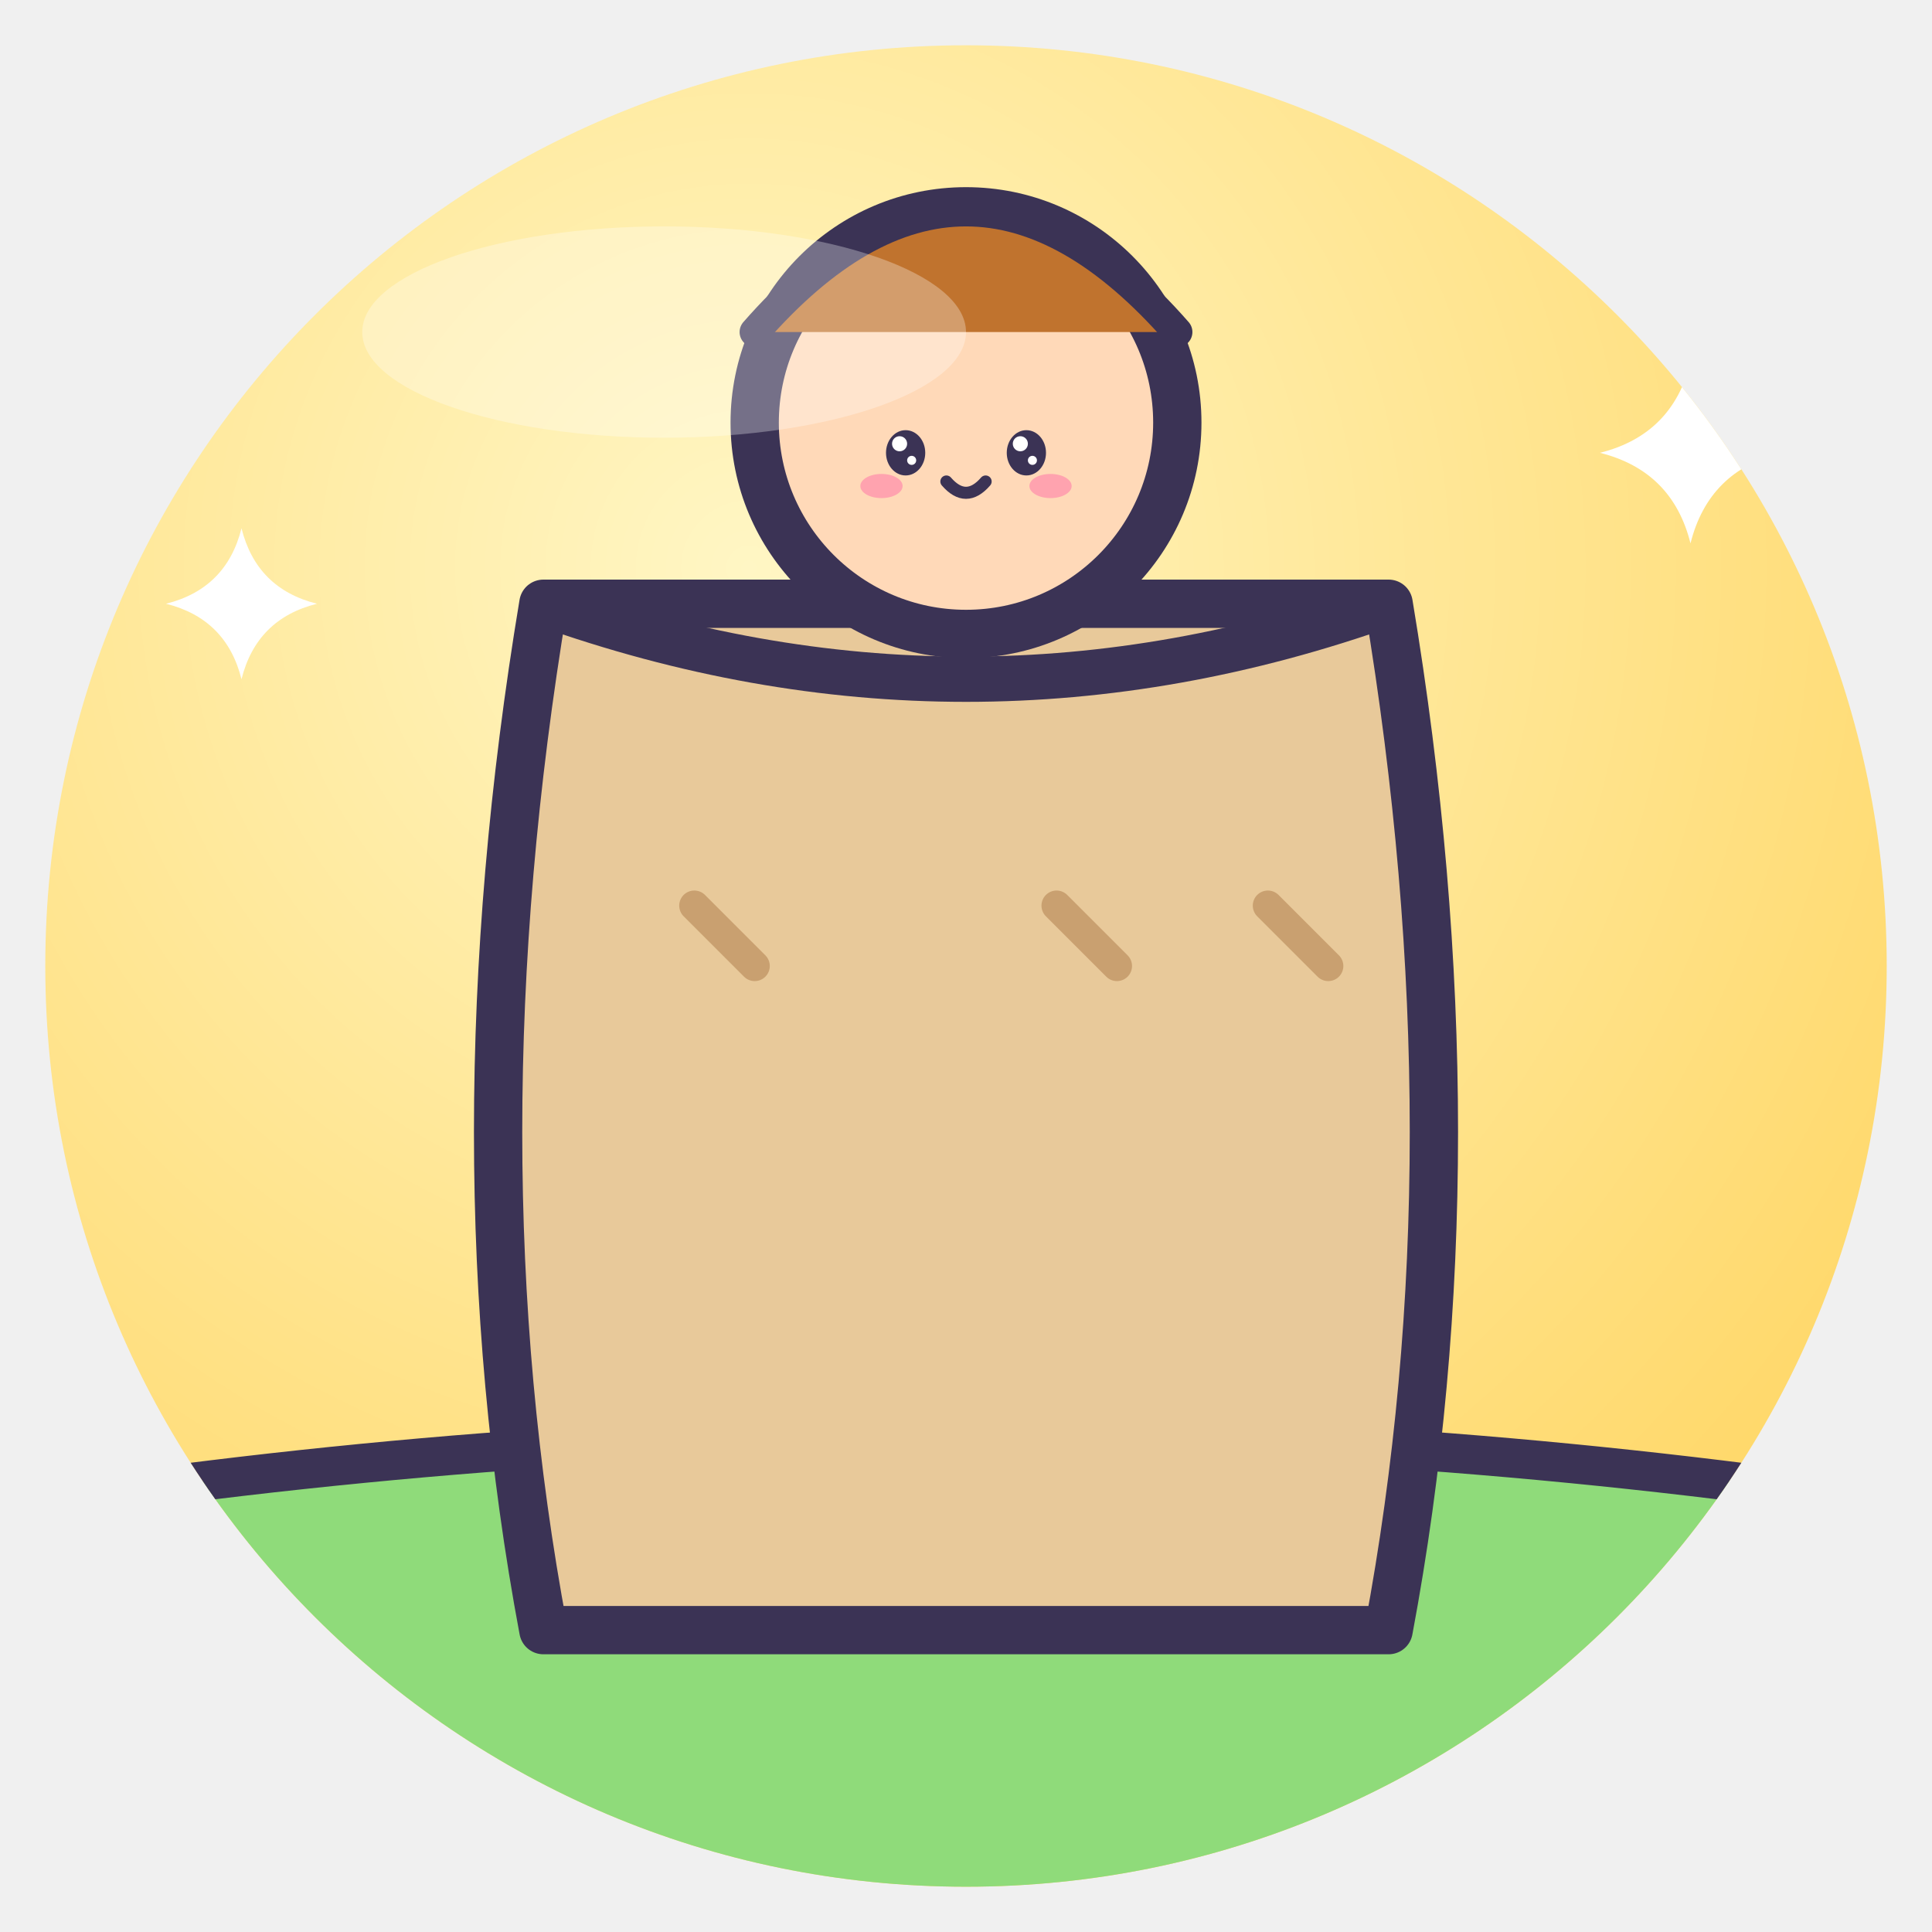
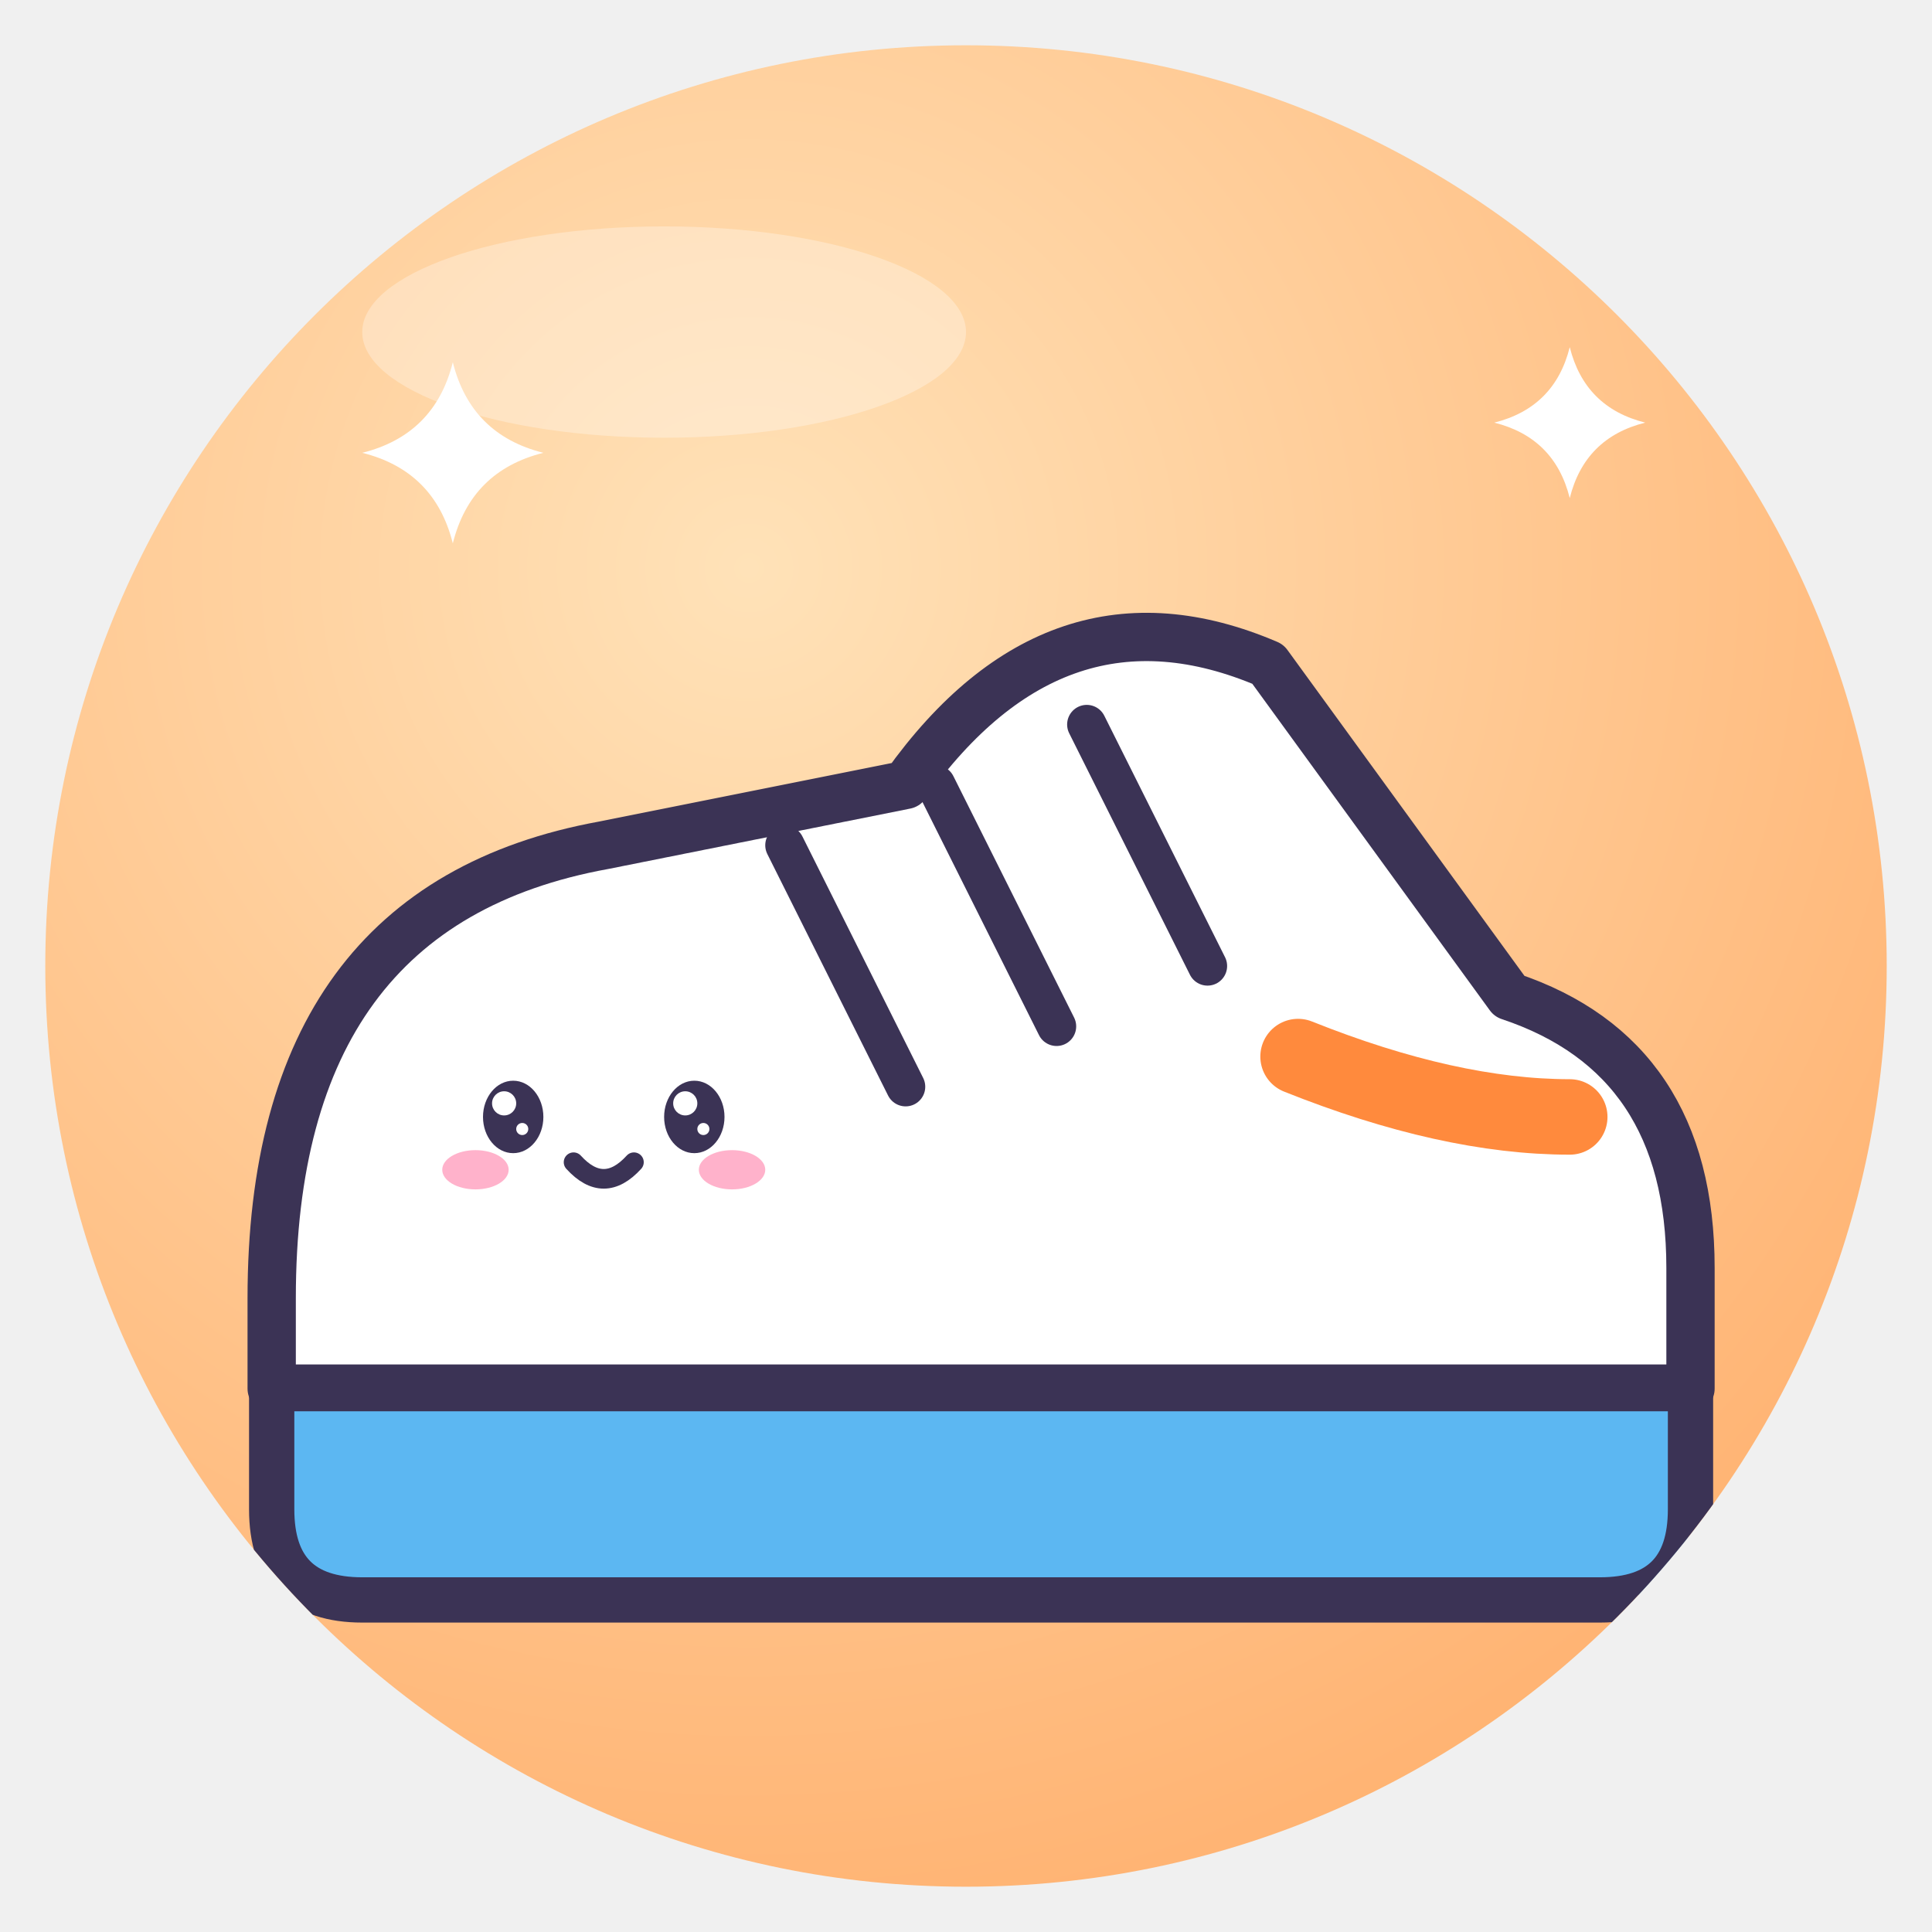
<svg xmlns="http://www.w3.org/2000/svg" viewBox="0 0 128 128" width="128" height="128">
  <defs>
    <radialGradient id="g" cx="38%" cy="28%" r="85%">
-       <stop offset="0" stop-color="#FFF6C4" />
-       <stop offset="1" stop-color="#FFD45E" />
+       <stop offset="0" stop-color="#FFE2B8" />
+       <stop offset="1" stop-color="#FFAE6B" />
    </radialGradient>
    <clipPath id="c">
      <circle cx="64" cy="64" r="61" />
    </clipPath>
  </defs>
  <circle cx="64" cy="64" r="61" fill="url(#g)" />
  <g clip-path="url(#c)">
-     <path d="M0 100 Q64 90 128 100 V128 H0Z" fill="#8FDB7A" stroke="#3B3355" stroke-linejoin="round" stroke-linecap="round" stroke-width="2.6" />
-     <path d="M36 40 Q30 76 36 108 H92 Q98 76 92 40Z" fill="#E8C99A" stroke="#3B3355" stroke-width="3.2" stroke-linejoin="round" stroke-linecap="round" />
-     <path d="M36 40 Q64 50 92 40" fill="none" stroke="#3B3355" stroke-linejoin="round" stroke-linecap="round" stroke-width="3" />
-     <path d="M46 60 l4 4" fill="none" stroke="#C9A070" stroke-width="2" stroke-linecap="round" stroke-linejoin="round" />
-     <path d="M70 60 l4 4" fill="none" stroke="#C9A070" stroke-width="2" stroke-linecap="round" stroke-linejoin="round" />
-     <path d="M84 60 l4 4" fill="none" stroke="#C9A070" stroke-width="2" stroke-linecap="round" stroke-linejoin="round" />
-     <circle cx="64" cy="28" r="14" fill="#FFD9B8" stroke="#3B3355" stroke-width="3.2" stroke-linejoin="round" stroke-linecap="round" />
-     <ellipse cx="60" cy="30" rx="1.3" ry="1.5" fill="#3B3355" />
-     <circle cx="59.6" cy="29.4" r="0.5" fill="#fff" />
-     <circle cx="60.4" cy="30.5" r="0.3" fill="#fff" />
-     <ellipse cx="68" cy="30" rx="1.3" ry="1.5" fill="#3B3355" />
-     <circle cx="67.6" cy="29.4" r="0.5" fill="#fff" />
-     <circle cx="68.4" cy="30.5" r="0.3" fill="#fff" />
-     <ellipse cx="58.4" cy="32.2" rx="1.4" ry="0.8" fill="#FF7FA8" opacity=".6" />
-     <ellipse cx="69.6" cy="32.2" rx="1.4" ry="0.8" fill="#FF7FA8" opacity=".6" />
-     <path d="M62.7 31.9 Q64 33.4 65.3 31.9" fill="none" stroke="#3B3355" stroke-linejoin="round" stroke-linecap="round" stroke-width="0.8" />
-     <path d="M50 22 Q64 6 78 22" fill="#C0732E" stroke="#3B3355" stroke-linejoin="round" stroke-linecap="round" stroke-width="2" />
-     <path d="M112 24 Q113.2 28.8 118 30 Q113.2 31.2 112 36 Q110.8 31.2 106 30 Q110.8 28.8 112 24Z" fill="#fff" />
-     <path d="M16 35 Q17.0 39.0 21 40 Q17.0 41.0 16 45 Q15.0 41.0 11 40 Q15.0 39.0 16 35Z" fill="#fff" />
+     <path d="M18 86 Q18 60 40 56 L60 52 Q70 38 84 44 L100 66 Q112 70 112 84 V92 H18Z" fill="#fff" stroke="#3B3355" stroke-width="3.2" stroke-linejoin="round" stroke-linecap="round" />
+     <path d="M18 92 H112 V100 Q112 106 106 106 H24 Q18 106 18 100Z" fill="#5CB7F2" stroke="#3B3355" stroke-linejoin="round" stroke-linecap="round" stroke-width="3" />
+     <path d="M52 56 L60 72 M62 52 L70 68 M72 48 L80 64" stroke="#3B3355" stroke-linejoin="round" stroke-linecap="round" stroke-width="2.6" />
+     <path d="M86 70 Q96 74 104 74" fill="none" stroke="#FF8A3D" stroke-width="5" stroke-linecap="round" />
+     <ellipse cx="34" cy="74" rx="2.0" ry="2.4" fill="#3B3355" />
+     <circle cx="33.4" cy="73.1" r="0.8" fill="#fff" />
+     <circle cx="34.6" cy="74.8" r="0.4" fill="#fff" />
+     <ellipse cx="46" cy="74" rx="2.0" ry="2.4" fill="#3B3355" />
+     <circle cx="45.4" cy="73.1" r="0.8" fill="#fff" />
+     <circle cx="46.6" cy="74.8" r="0.4" fill="#fff" />
+     <ellipse cx="31.5" cy="77.5" rx="2.2" ry="1.3" fill="#FF7FA8" opacity=".6" />
+     <ellipse cx="48.5" cy="77.5" rx="2.2" ry="1.3" fill="#FF7FA8" opacity=".6" />
+     <path d="M38.0 77.0 Q40 79.2 42.0 77.0" fill="none" stroke="#3B3355" stroke-linejoin="round" stroke-linecap="round" stroke-width="1.3" />
+     <path d="M30 24 Q31.2 28.8 36 30 Q31.2 31.2 30 36 Q28.8 31.2 24 30 Q28.8 28.8 30 24Z" fill="#fff" />
+     <path d="M104 23 Q105.0 27.0 109 28 Q105.0 29.0 104 33 Q103.0 29.0 99 28 Q103.0 27.0 104 23Z" fill="#fff" />
  </g>
  <ellipse cx="44" cy="22" rx="20" ry="7" fill="#fff" opacity=".3" />
</svg>
